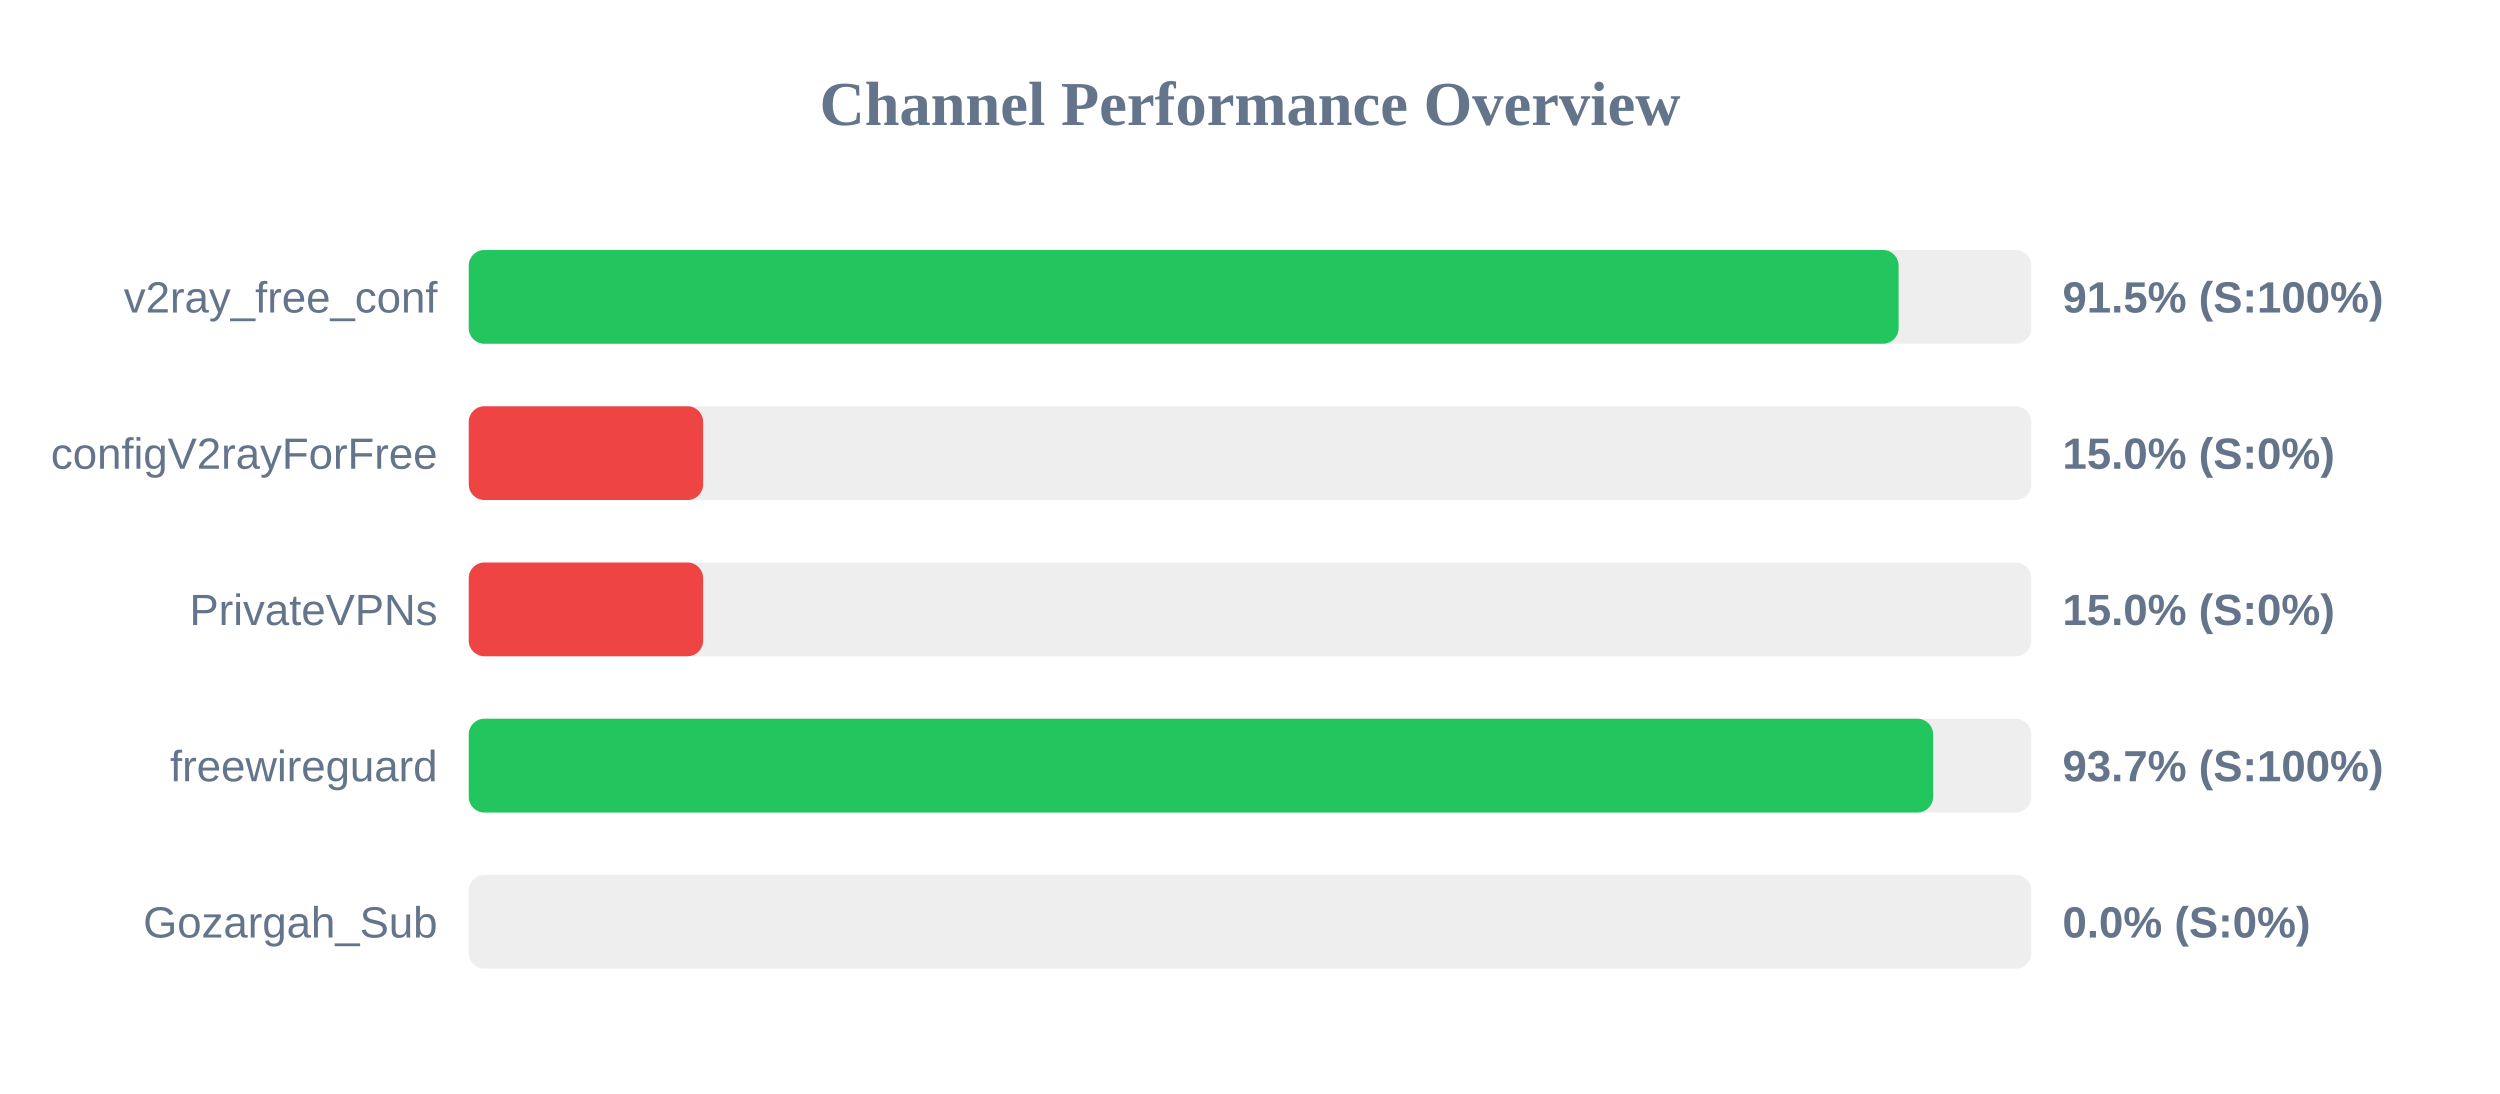
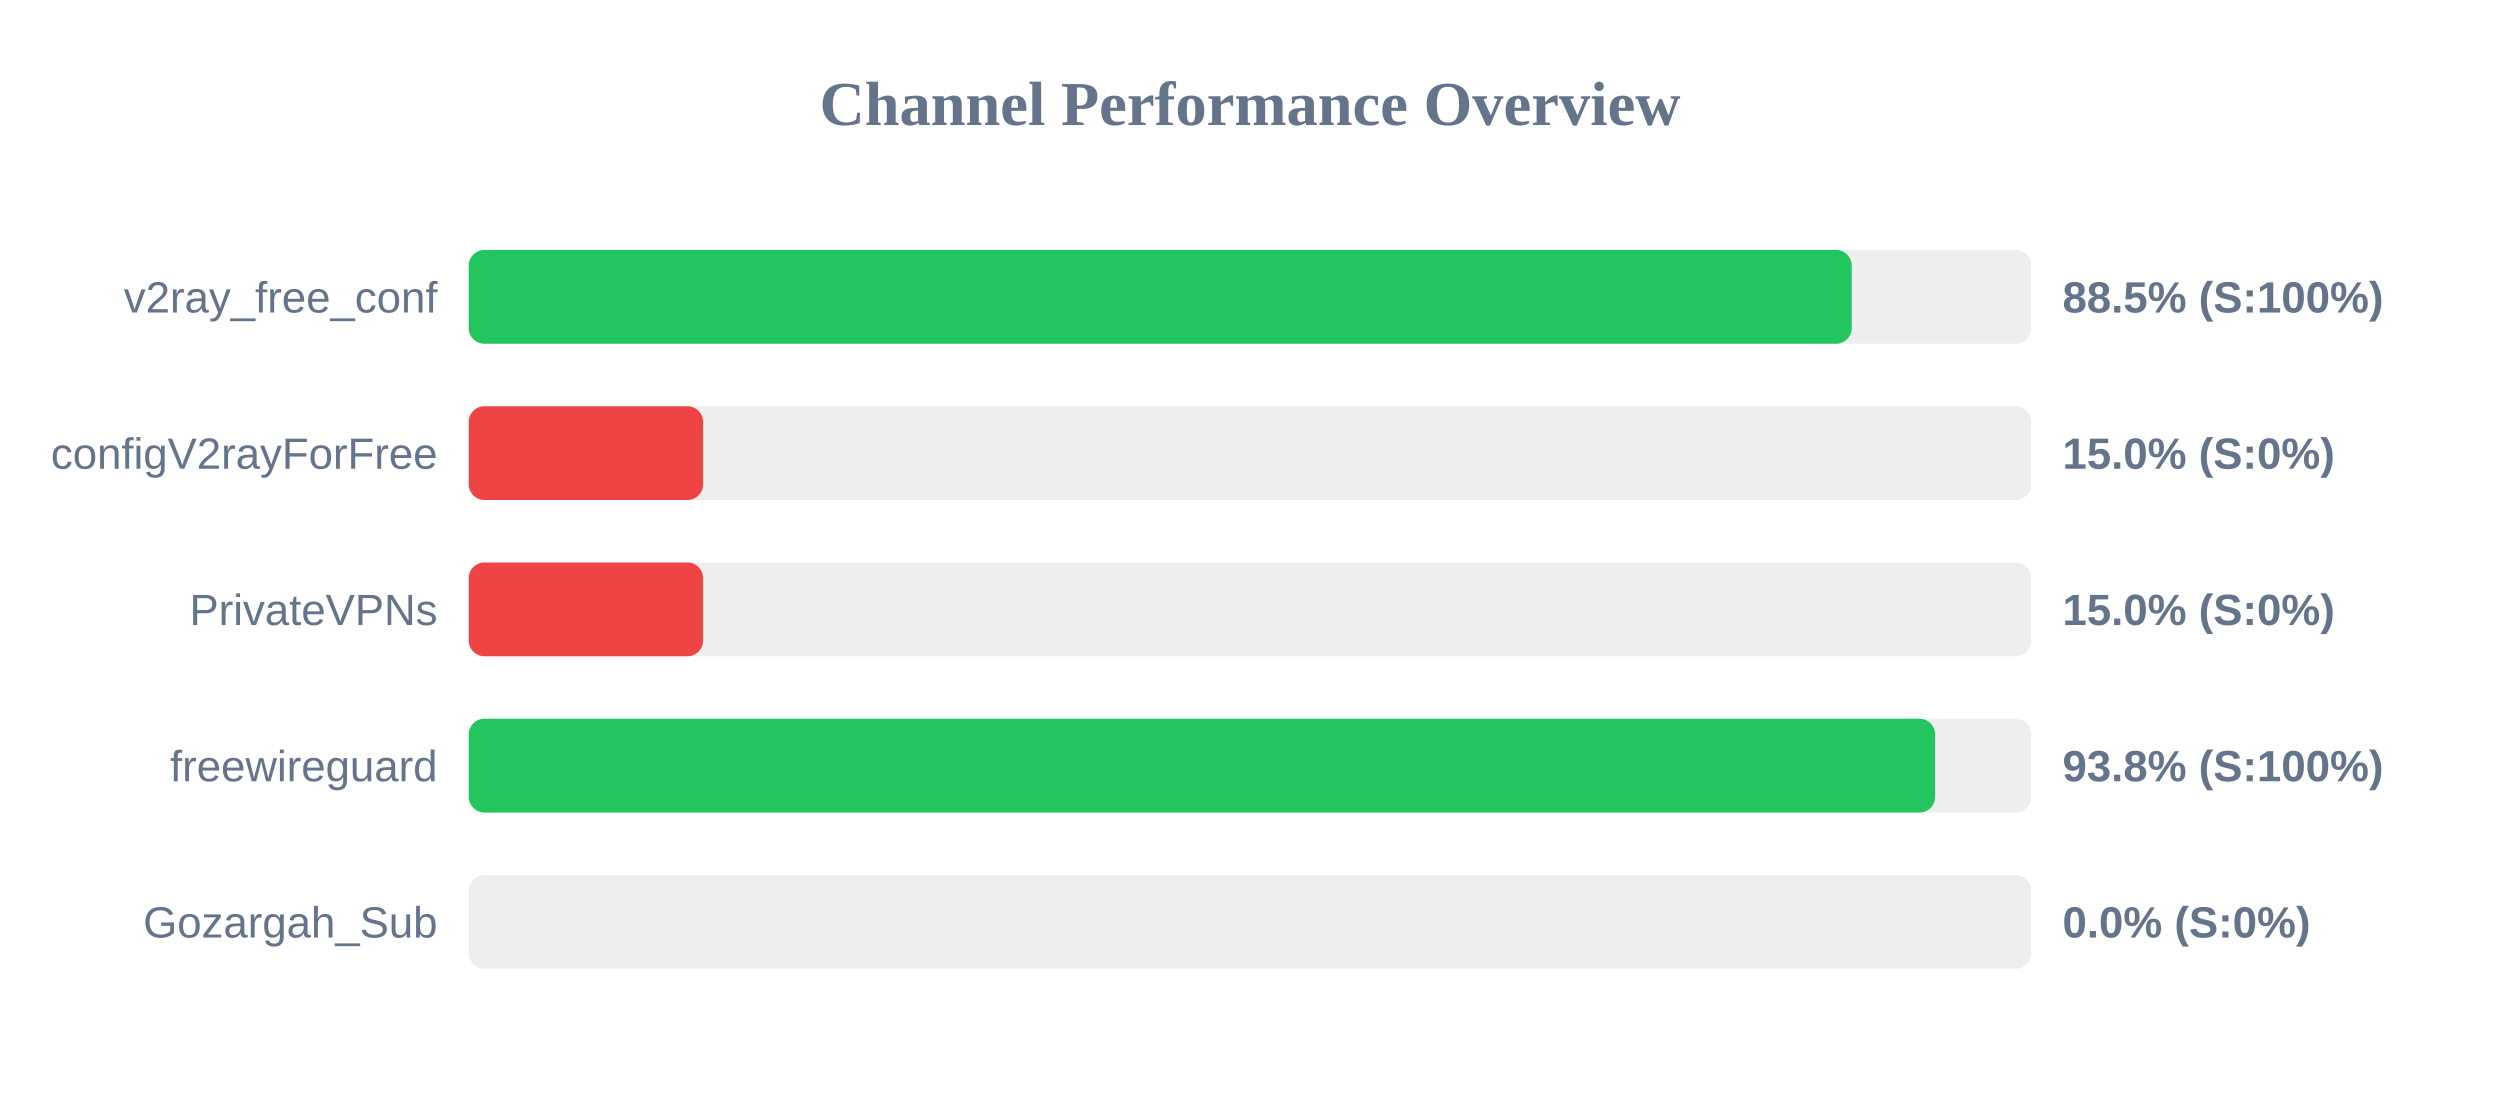
<svg xmlns="http://www.w3.org/2000/svg" width="800" height="350" version="1.1">
  <style>
        .row { font: 14px Arial; fill: #64748b; }
        .score { font: bold 14px Arial; fill: #64748b; }
    </style>
  <text x="400" y="40" text-anchor="middle" font-size="20px" font-weight="bold" fill="#64748b">Channel Performance Overview</text>
  <rect x="150" y="80" width="500" height="30" fill="#eee" rx="5" />
-   <rect x="150" y="80" width="457.55" height="30" fill="#22c55e" rx="5" />
+   <rect x="150" y="80" width="442.55" height="30" fill="#22c55e" rx="5" />
  <text x="140" y="100" text-anchor="end" class="row">v2ray_free_conf</text>
-   <text x="660" y="100" text-anchor="start" class="score">91.5% (S:100%)</text>
+   <text x="660" y="100" text-anchor="start" class="score">88.5% (S:100%)</text>
  <rect x="150" y="130" width="500" height="30" fill="#eee" rx="5" />
  <rect x="150" y="130" width="75.0" height="30" fill="#ef4444" rx="5" />
  <text x="140" y="150" text-anchor="end" class="row">configV2rayForFree</text>
  <text x="660" y="150" text-anchor="start" class="score">15.0% (S:0%)</text>
  <rect x="150" y="180" width="500" height="30" fill="#eee" rx="5" />
  <rect x="150" y="180" width="75.0" height="30" fill="#ef4444" rx="5" />
  <text x="140" y="200" text-anchor="end" class="row">PrivateVPNs</text>
  <text x="660" y="200" text-anchor="start" class="score">15.0% (S:0%)</text>
  <rect x="150" y="230" width="500" height="30" fill="#eee" rx="5" />
-   <rect x="150" y="230" width="468.6" height="30" fill="#22c55e" rx="5" />
+   <rect x="150" y="230" width="469.25" height="30" fill="#22c55e" rx="5" />
  <text x="140" y="250" text-anchor="end" class="row">freewireguard</text>
-   <text x="660" y="250" text-anchor="start" class="score">93.7% (S:100%)</text>
+   <text x="660" y="250" text-anchor="start" class="score">93.8% (S:100%)</text>
  <rect x="150" y="280" width="500" height="30" fill="#eee" rx="5" />
  <rect x="150" y="280" width="0.0" height="30" fill="#ef4444" rx="5" />
  <text x="140" y="300" text-anchor="end" class="row">Gozargah_Sub</text>
  <text x="660" y="300" text-anchor="start" class="score">0.0% (S:0%)</text>
</svg>
